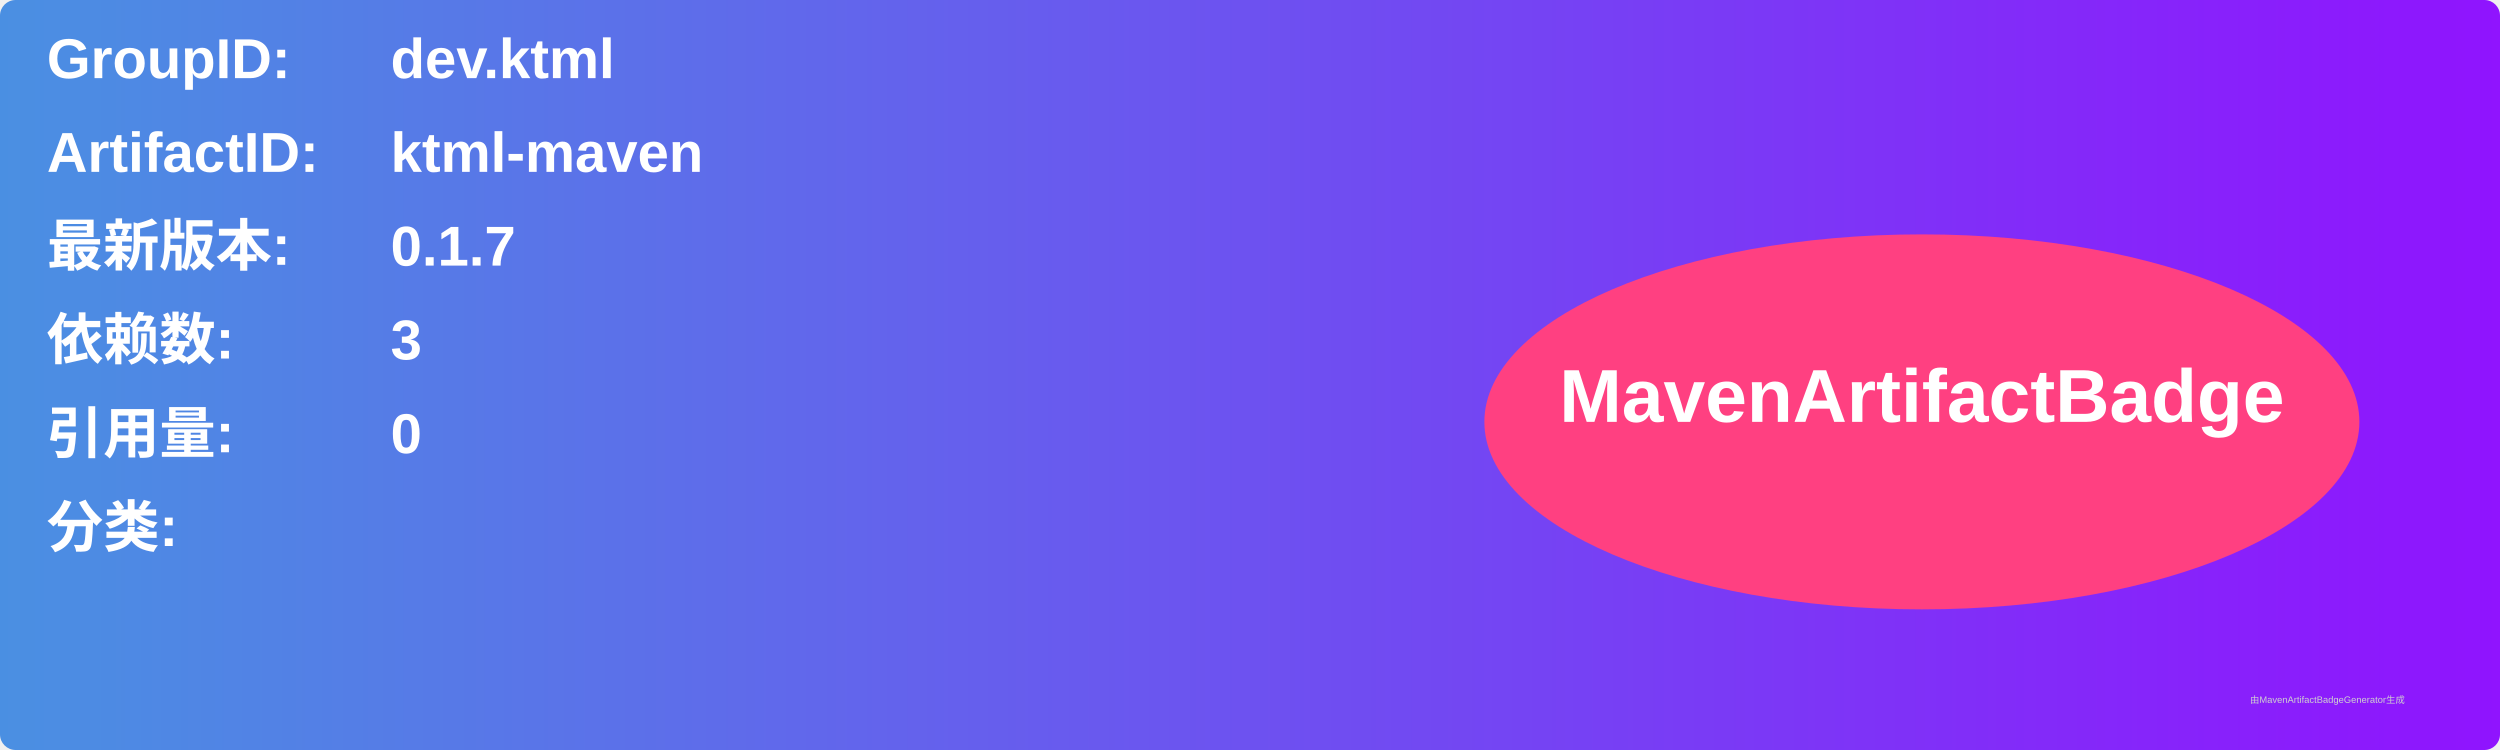
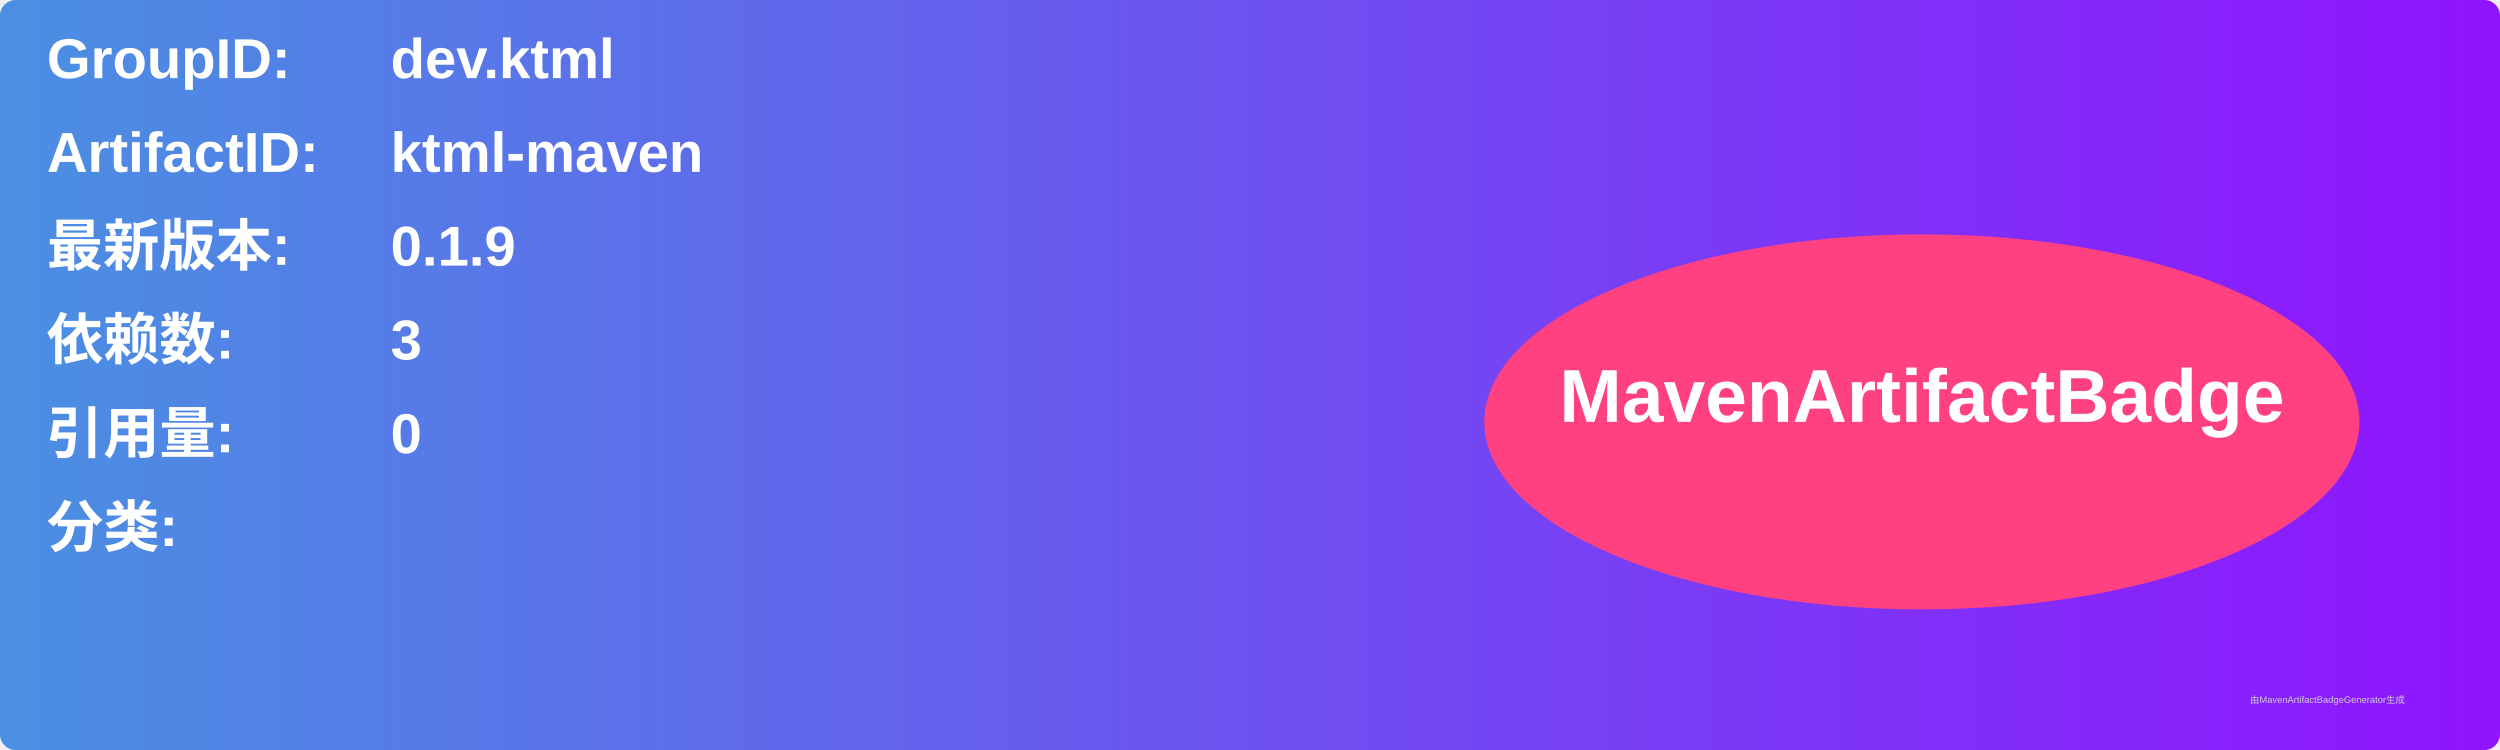
<svg xmlns="http://www.w3.org/2000/svg" width="800" height="240" viewBox="0 0 800 240">
  <linearGradient id="grad" x1="0%" y1="0%" x2="100%" y2="0%">
    <stop offset="0%" stop-color="#4a90e2" />
    <stop offset="100%" stop-color="#9013fe" />
  </linearGradient>
  <rect width="100%" height="100%" rx="5" ry="5" fill="url(#grad)" />
  <g transform="translate(15, 15)">
    <text x="0" y="10" font-family="Arial" font-size="18" fill="white" font-weight="bold" width="260">GroupID:</text>
    <text x="110" y="10" font-family="Arial" font-size="18" fill="white" font-weight="bold" width="460">dev.ktml</text>
    <text x="0" y="40" font-family="Arial" font-size="18" fill="white" font-weight="bold" width="260">ArtifactID:</text>
    <text x="110" y="40" font-family="Arial" font-size="18" fill="white" font-weight="bold" width="460">ktml-maven</text>
    <text x="0" y="70" font-family="Arial" font-size="18" fill="white" font-weight="bold">最新版本:</text>
    <text x="110" y="70" font-family="Arial" font-size="18" fill="white" font-weight="bold">
-       <tspan font-weight="bold">0.1.7</tspan>
+       <tspan font-weight="bold">0.1.9</tspan>
    </text>
    <text x="0" y="100" font-family="Arial" font-size="18" fill="white" font-weight="bold">依赖数: </text>
    <text x="110" y="100" font-family="Arial" font-size="18" fill="white">
      <tspan font-weight="bold">3</tspan>
    </text>
    <text x="0" y="130" font-family="Arial" font-size="18" fill="white" font-weight="bold">引用量: </text>
    <text x="110" y="130" font-family="Arial" font-size="18" fill="white">
      <tspan font-weight="bold">0</tspan>
    </text>
    <text x="0" y="160" font-family="Arial" font-size="18" fill="white" font-weight="bold">分类:</text>
    <text x="10" y="190" font-family="Arial" font-size="10" fill="white">
      <tspan font-weight="bold" />
    </text>
    <ellipse cx="600" cy="120" rx="140" ry="60" fill="#ff4081" />
    <text x="600" y="120" text-anchor="middle" font-family="Arial" font-size="24" fill="white" font-weight="bold">MavenArtifactBadge</text>
  </g>
  <text x="720" y="225" font-family="Arial" font-size="3" fill="#d0d0d0">由MavenArtifactBadgeGenerator生成</text>
</svg>
